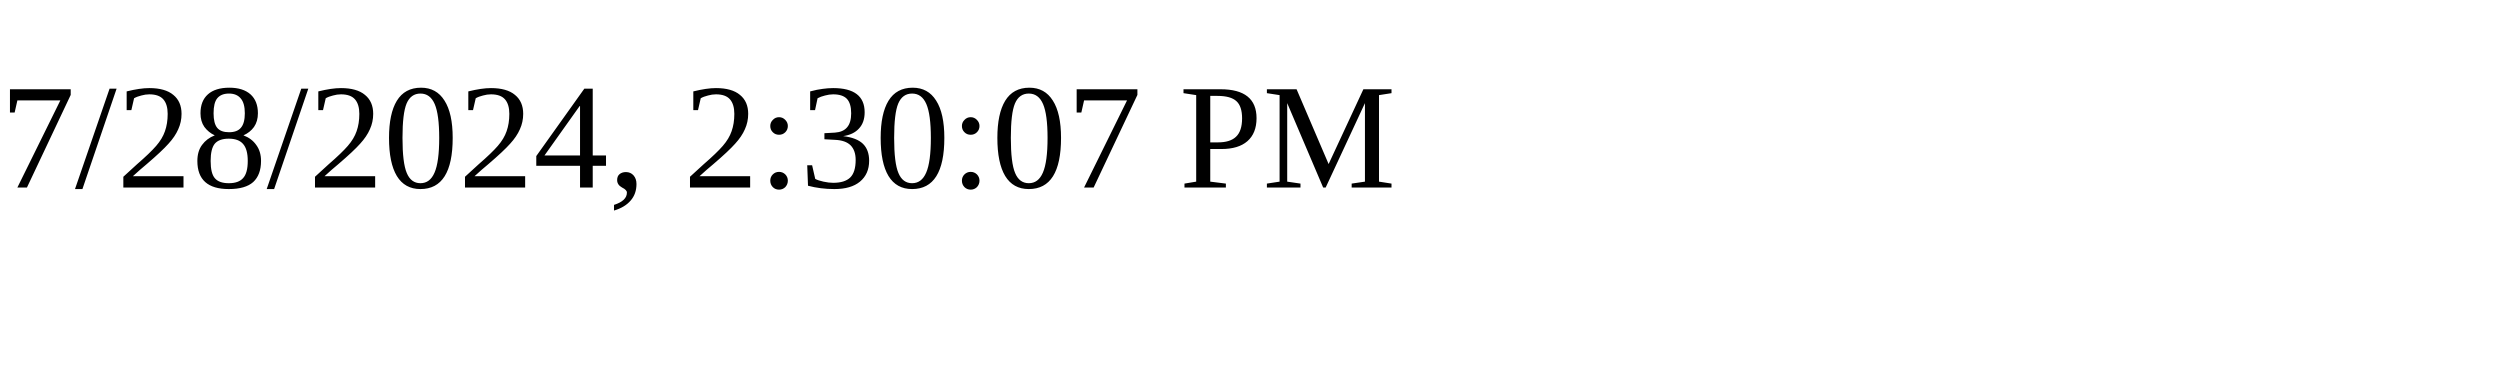
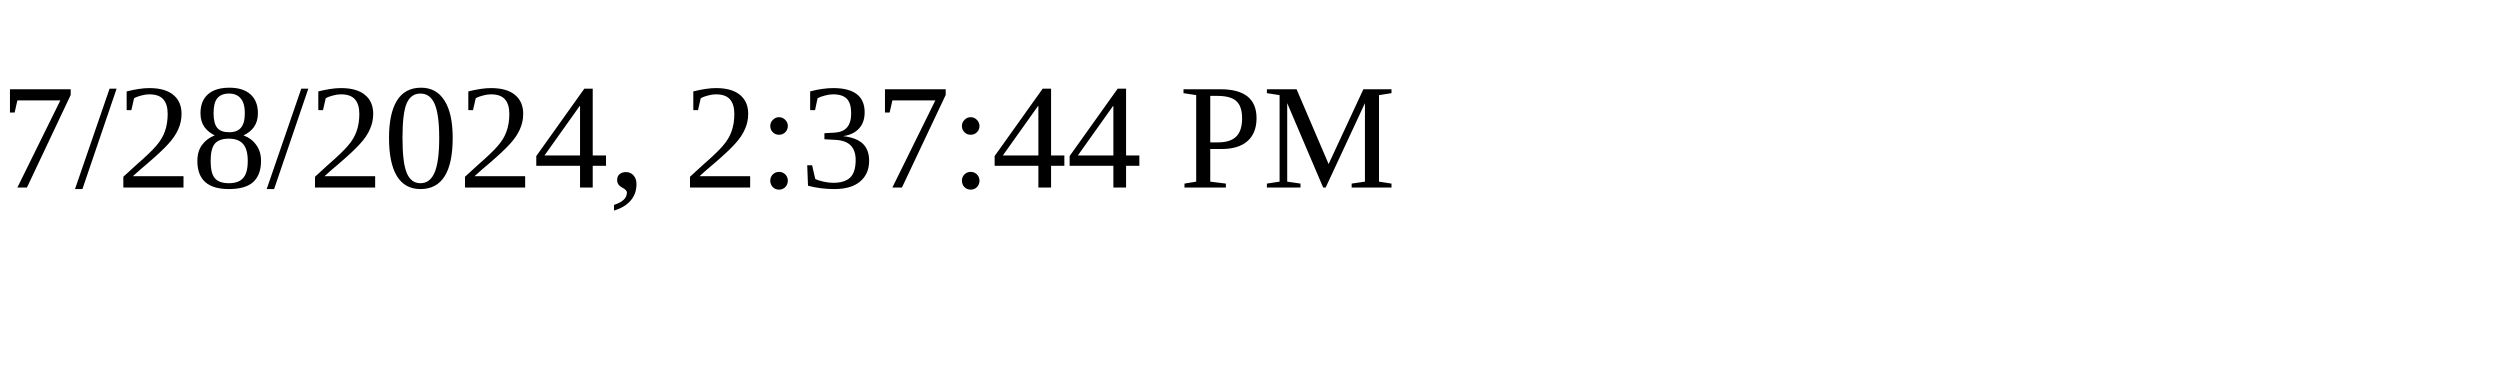
<svg xmlns="http://www.w3.org/2000/svg" height="30" width="200">
-   <text x="0" y="15">7/28/2024, 2:30:07 PM</text>
+   <text x="0" y="15">7/28/2024, 2:37:44 PM</text>
</svg>
